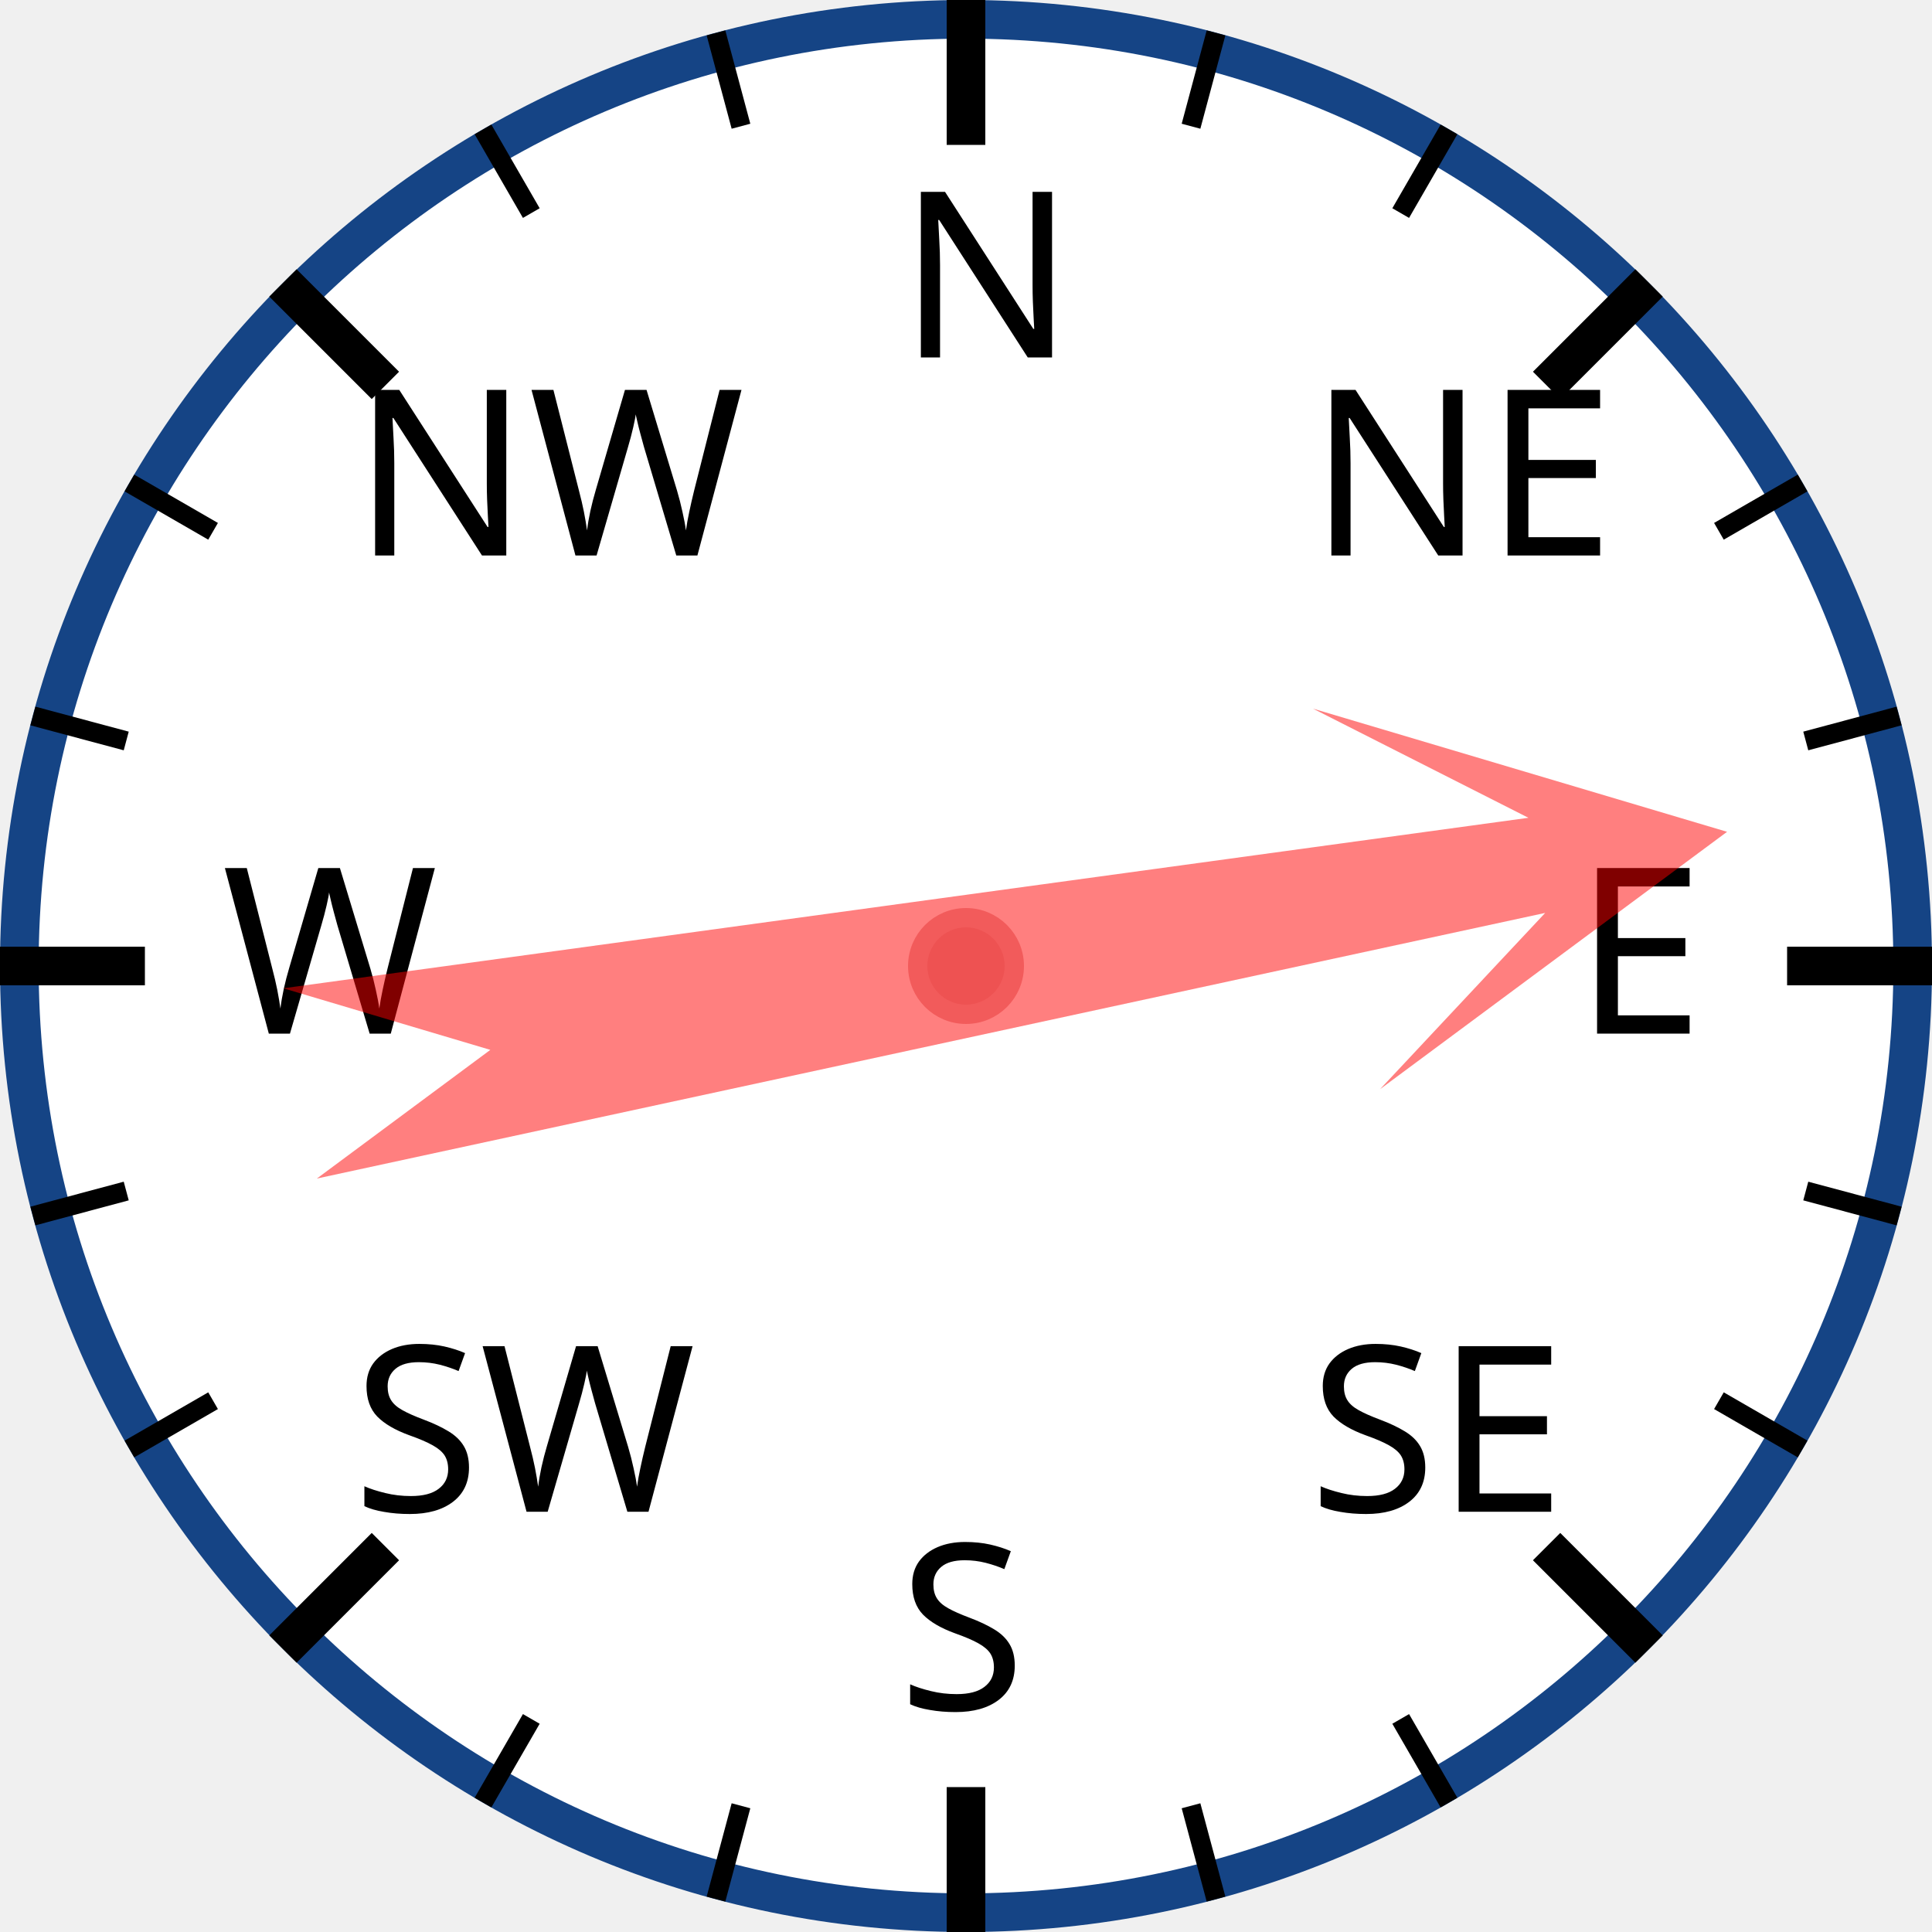
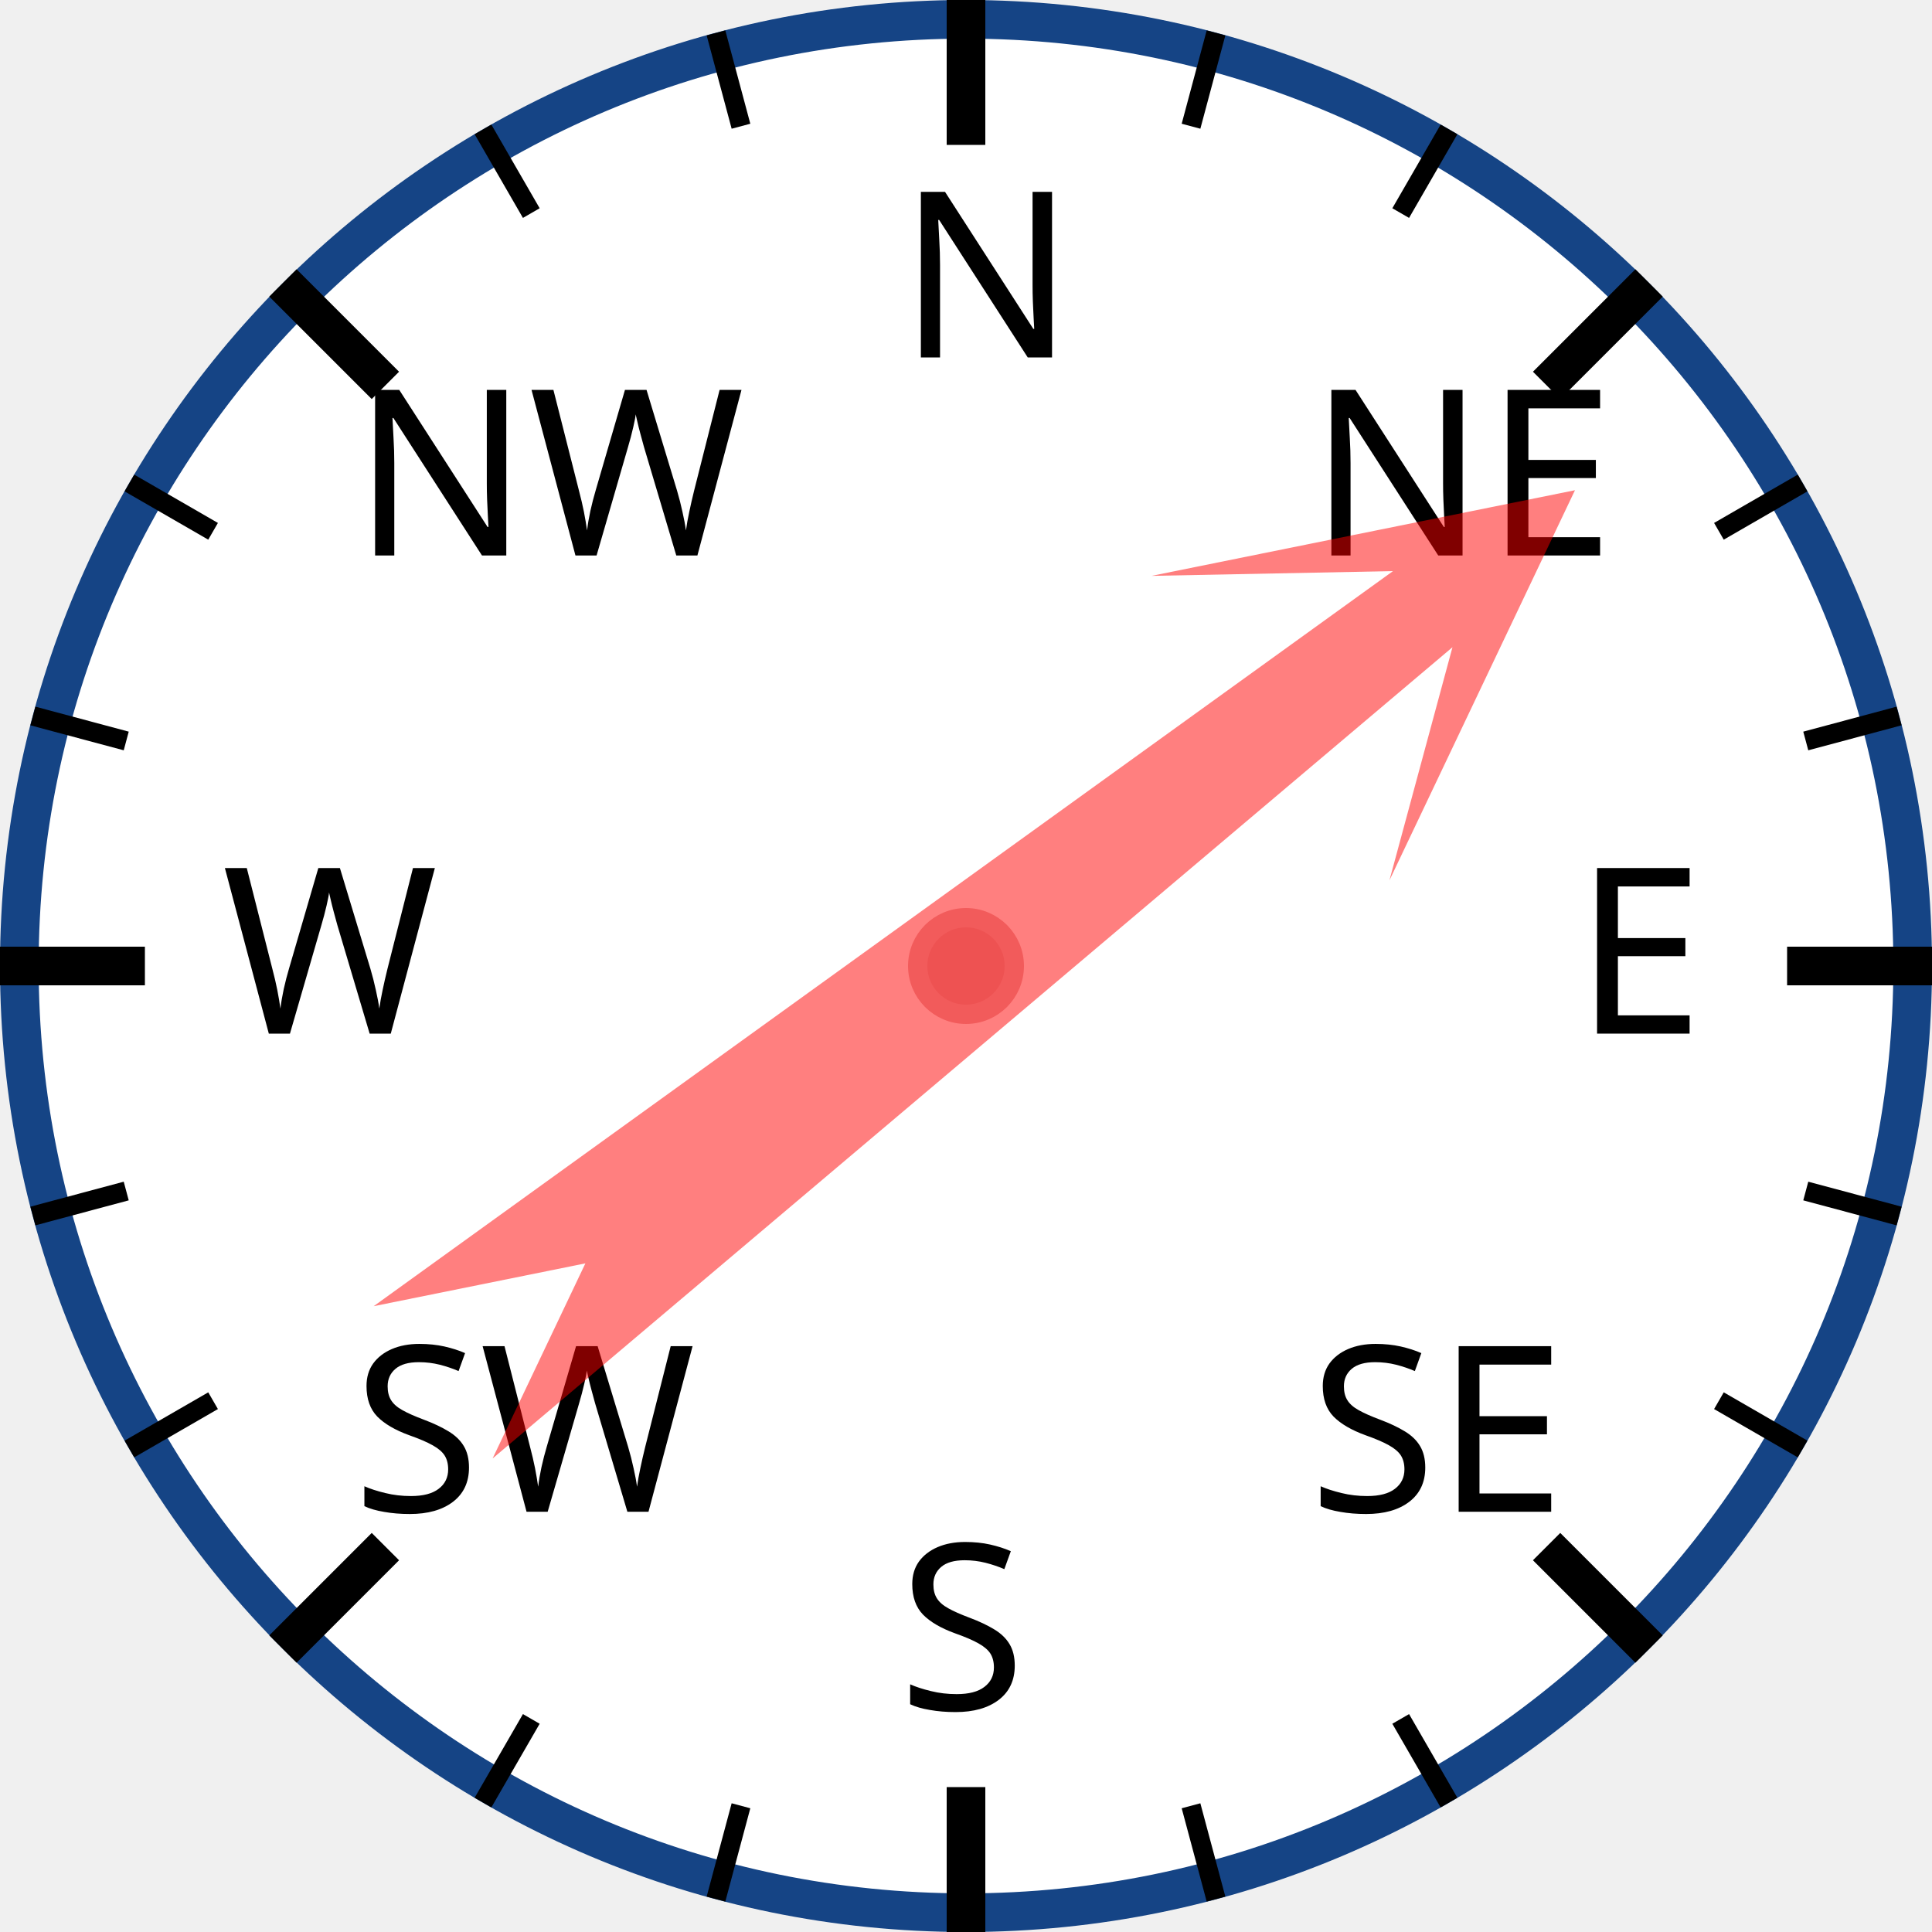
<svg xmlns="http://www.w3.org/2000/svg" width="120px" height="120px" viewBox="0 0 200 200">
  <circle cx="100" cy="100" r="98" style="fill: white; stroke: #154485; stroke-width: 4;" />
  <text x="93.0" y="37.0" style="font-family: sans-serif; font-size: 18pt;">N</text>
  <line x1="100.0" y1="0.0" x2="100.0" y2="15.0" style="stroke: black; stroke-width: 4;" />
  <line x1="74.118" y1="3.407" x2="76.706" y2="13.067" style="stroke: black; stroke-width: 2;" />
  <line x1="50" y1="13.397" x2="55" y2="22.058" style="stroke: black; stroke-width: 2;" />
  <text x="36.503" y="57.503" style="font-family: sans-serif; font-size: 18pt;">NW</text>
  <line x1="29.289" y1="29.289" x2="39.896" y2="39.896" style="stroke: black; stroke-width: 4;" />
  <line x1="13.397" y1="50" x2="22.058" y2="55" style="stroke: black; stroke-width: 2;" />
  <line x1="3.407" y1="74.118" x2="13.067" y2="76.706" style="stroke: black; stroke-width: 2;" />
  <text x="23.0" y="107.0" style="font-family: sans-serif; font-size: 18pt;">W</text>
  <line x1="0.0" y1="100.0" x2="15.0" y2="100.0" style="stroke: black; stroke-width: 4;" />
  <line x1="3.407" y1="125.882" x2="13.067" y2="123.294" style="stroke: black; stroke-width: 2;" />
  <line x1="13.397" y1="150" x2="22.058" y2="145" style="stroke: black; stroke-width: 2;" />
  <text x="36.503" y="156.497" style="font-family: sans-serif; font-size: 18pt;">SW</text>
  <line x1="29.289" y1="170.711" x2="39.896" y2="160.104" style="stroke: black; stroke-width: 4;" />
  <line x1="50" y1="186.603" x2="55" y2="177.942" style="stroke: black; stroke-width: 2;" />
  <line x1="74.118" y1="196.593" x2="76.706" y2="186.933" style="stroke: black; stroke-width: 2;" />
  <text x="93" y="177.0" style="font-family: sans-serif; font-size: 18pt;">S</text>
  <line x1="100" y1="200.0" x2="100" y2="185.0" style="stroke: black; stroke-width: 4;" />
  <line x1="125.882" y1="196.593" x2="123.294" y2="186.933" style="stroke: black; stroke-width: 2;" />
  <line x1="150.0" y1="186.603" x2="145.0" y2="177.942" style="stroke: black; stroke-width: 2;" />
  <text x="135.497" y="156.497" style="font-family: sans-serif; font-size: 18pt;">SE</text>
  <line x1="170.711" y1="170.711" x2="160.104" y2="160.104" style="stroke: black; stroke-width: 4;" />
  <line x1="186.603" y1="150" x2="177.942" y2="145" style="stroke: black; stroke-width: 2;" />
  <line x1="196.593" y1="125.882" x2="186.933" y2="123.294" style="stroke: black; stroke-width: 2;" />
  <text x="163.0" y="107" style="font-family: sans-serif; font-size: 18pt;">E</text>
  <line x1="200.0" y1="100" x2="185.0" y2="100" style="stroke: black; stroke-width: 4;" />
  <line x1="196.593" y1="74.118" x2="186.933" y2="76.706" style="stroke: black; stroke-width: 2;" />
  <line x1="186.603" y1="50" x2="177.942" y2="55" style="stroke: black; stroke-width: 2;" />
  <text x="135.497" y="57.503" style="font-family: sans-serif; font-size: 18pt;">NE</text>
  <line x1="170.711" y1="29.289" x2="160.104" y2="39.896" style="stroke: black; stroke-width: 4;" />
  <line x1="150" y1="13.397" x2="145" y2="22.058" style="stroke: black; stroke-width: 2;" />
  <line x1="125.882" y1="3.407" x2="123.294" y2="13.067" style="stroke: black; stroke-width: 2;" />
-   <polygon points="100 20 120 60 105 40 110 170 100 150 90 170 95 40 80 60" style="fill: red; fill-opacity: 0.5;" transform="rotate(80,100,100)" />
+   <polygon points="100 20 120 60 105 40 110 170 100 150 90 170 95 40 80 60" style="fill: red; fill-opacity: 0.5;" transform="rotate(52,100,100)" />
  <circle cx="100" cy="100" r="5" style="fill: #EE5252; stroke: #F25B5B; stroke-width: 2;" />
</svg>
